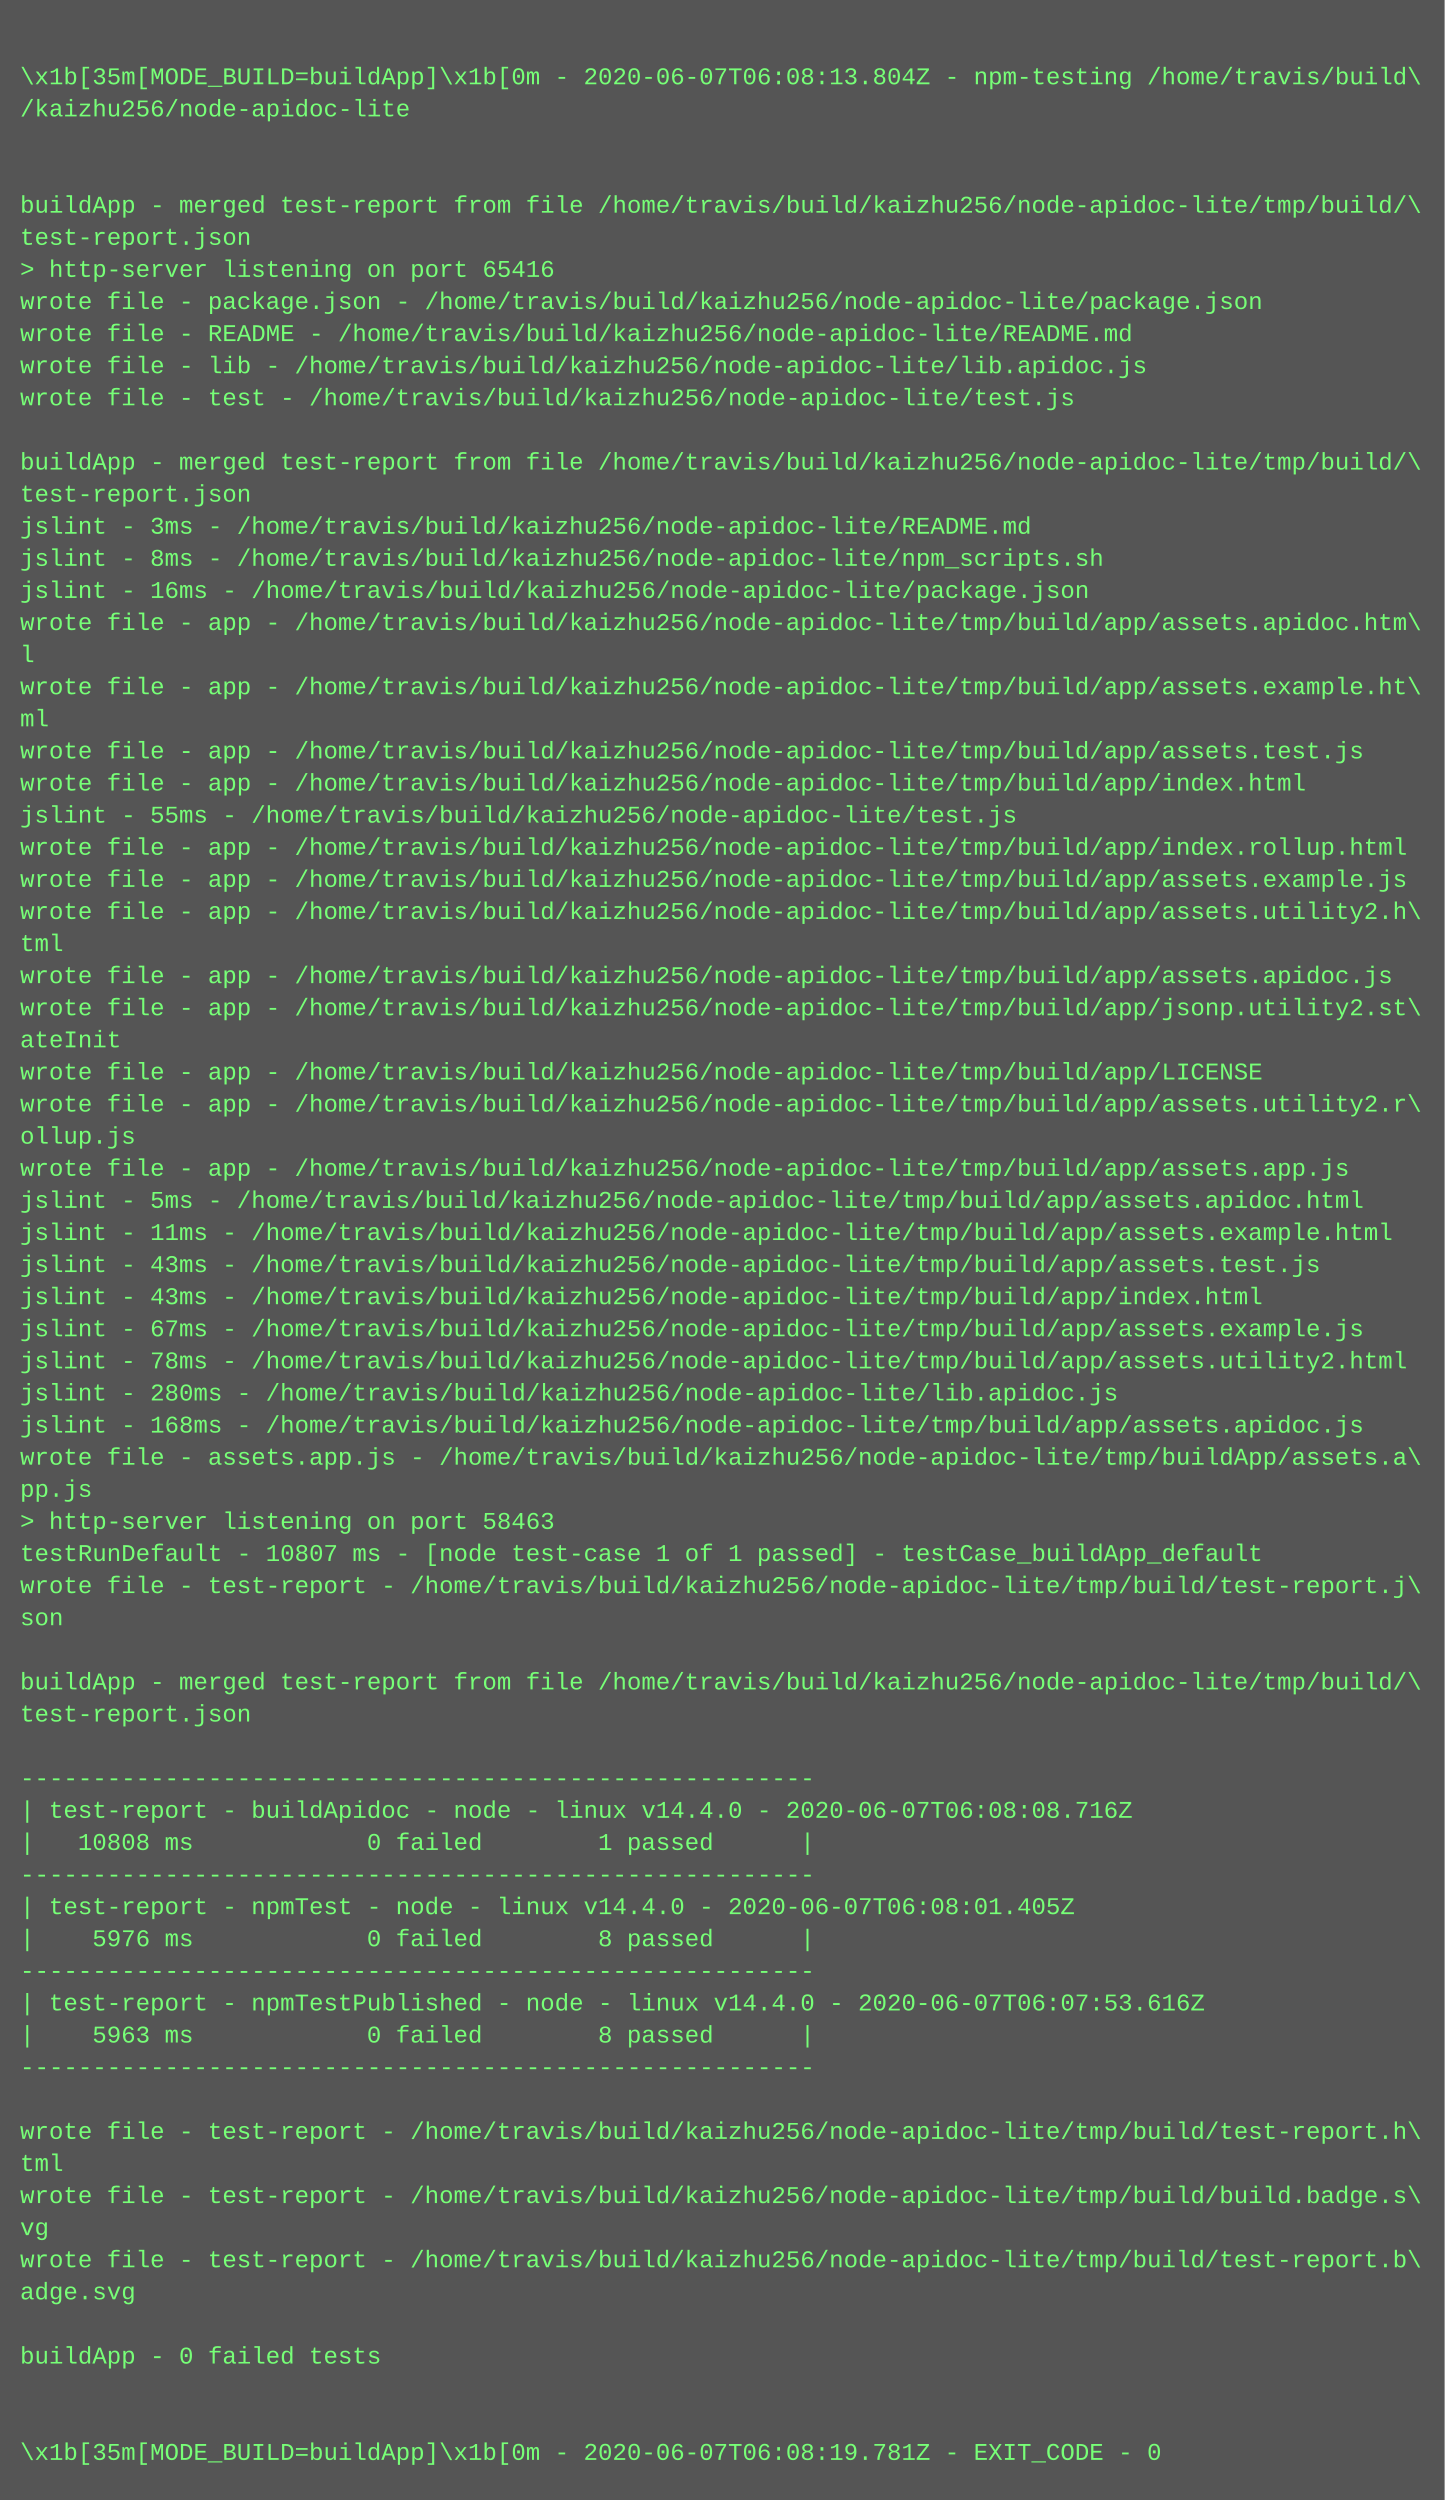
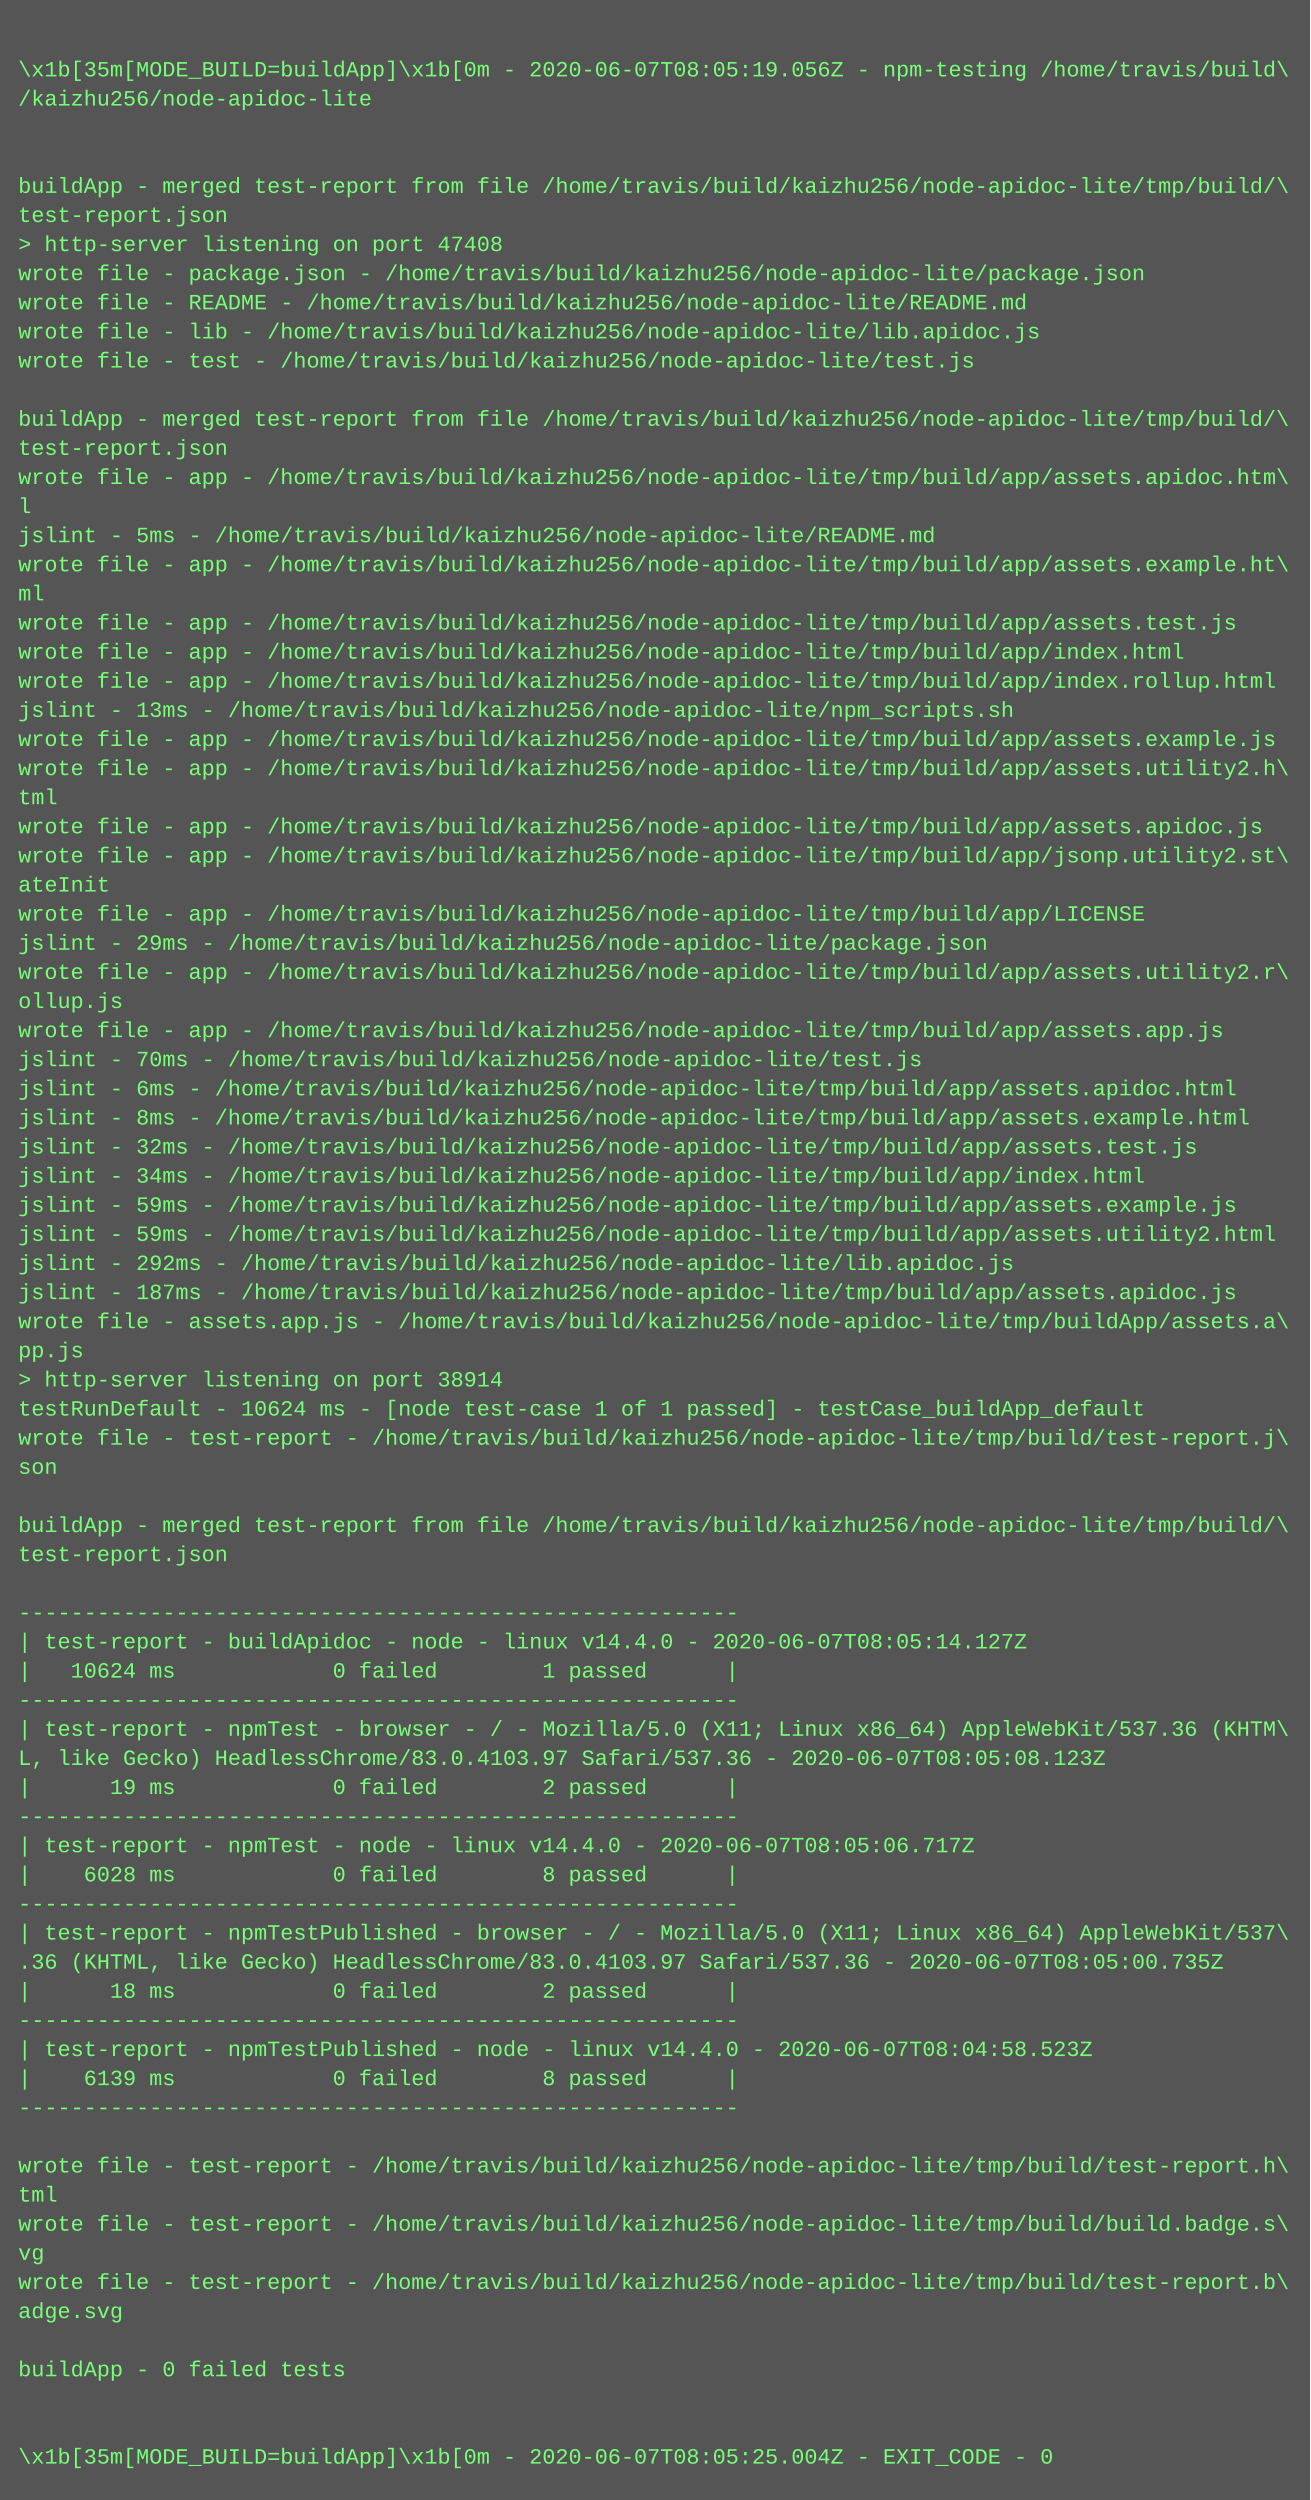
- <svg xmlns="http://www.w3.org/2000/svg" height="1246" width="720">
-   <rect height="1246" fill="#555" width="720" />
+ <svg xmlns="http://www.w3.org/2000/svg" height="1374" width="720">
+   <rect height="1374" fill="#555" width="720" />
  <text fill="#7f7" font-family="Courier New" font-size="12" xml:space="preserve">
    <tspan x="10" y="26" />
-     <tspan x="10" y="42">\x1b[35m[MODE_BUILD=buildApp]\x1b[0m - 2020-06-07T06:08:13.804Z - npm-testing /home/travis/build\</tspan>
+     <tspan x="10" y="42">\x1b[35m[MODE_BUILD=buildApp]\x1b[0m - 2020-06-07T08:05:19.056Z - npm-testing /home/travis/build\</tspan>
    <tspan x="10" y="58">/kaizhu256/node-apidoc-lite</tspan>
    <tspan x="10" y="74" />
    <tspan x="10" y="90" />
    <tspan x="10" y="106">buildApp - merged test-report from file /home/travis/build/kaizhu256/node-apidoc-lite/tmp/build/\</tspan>
    <tspan x="10" y="122">test-report.json</tspan>
-     <tspan x="10" y="138">&gt; http-server listening on port 65416</tspan>
+     <tspan x="10" y="138">&gt; http-server listening on port 47408</tspan>
    <tspan x="10" y="154">wrote file - package.json - /home/travis/build/kaizhu256/node-apidoc-lite/package.json</tspan>
    <tspan x="10" y="170">wrote file - README - /home/travis/build/kaizhu256/node-apidoc-lite/README.md</tspan>
    <tspan x="10" y="186">wrote file - lib - /home/travis/build/kaizhu256/node-apidoc-lite/lib.apidoc.js</tspan>
    <tspan x="10" y="202">wrote file - test - /home/travis/build/kaizhu256/node-apidoc-lite/test.js</tspan>
    <tspan x="10" y="218" />
    <tspan x="10" y="234">buildApp - merged test-report from file /home/travis/build/kaizhu256/node-apidoc-lite/tmp/build/\</tspan>
    <tspan x="10" y="250">test-report.json</tspan>
-     <tspan x="10" y="266">jslint - 3ms - /home/travis/build/kaizhu256/node-apidoc-lite/README.md</tspan>
-     <tspan x="10" y="282">jslint - 8ms - /home/travis/build/kaizhu256/node-apidoc-lite/npm_scripts.sh</tspan>
-     <tspan x="10" y="298">jslint - 16ms - /home/travis/build/kaizhu256/node-apidoc-lite/package.json</tspan>
-     <tspan x="10" y="314">wrote file - app - /home/travis/build/kaizhu256/node-apidoc-lite/tmp/build/app/assets.apidoc.htm\</tspan>
-     <tspan x="10" y="330">l</tspan>
-     <tspan x="10" y="346">wrote file - app - /home/travis/build/kaizhu256/node-apidoc-lite/tmp/build/app/assets.example.ht\</tspan>
-     <tspan x="10" y="362">ml</tspan>
-     <tspan x="10" y="378">wrote file - app - /home/travis/build/kaizhu256/node-apidoc-lite/tmp/build/app/assets.test.js</tspan>
-     <tspan x="10" y="394">wrote file - app - /home/travis/build/kaizhu256/node-apidoc-lite/tmp/build/app/index.html</tspan>
-     <tspan x="10" y="410">jslint - 55ms - /home/travis/build/kaizhu256/node-apidoc-lite/test.js</tspan>
-     <tspan x="10" y="426">wrote file - app - /home/travis/build/kaizhu256/node-apidoc-lite/tmp/build/app/index.rollup.html</tspan>
-     <tspan x="10" y="442">wrote file - app - /home/travis/build/kaizhu256/node-apidoc-lite/tmp/build/app/assets.example.js</tspan>
-     <tspan x="10" y="458">wrote file - app - /home/travis/build/kaizhu256/node-apidoc-lite/tmp/build/app/assets.utility2.h\</tspan>
-     <tspan x="10" y="474">tml</tspan>
-     <tspan x="10" y="490">wrote file - app - /home/travis/build/kaizhu256/node-apidoc-lite/tmp/build/app/assets.apidoc.js</tspan>
-     <tspan x="10" y="506">wrote file - app - /home/travis/build/kaizhu256/node-apidoc-lite/tmp/build/app/jsonp.utility2.st\</tspan>
-     <tspan x="10" y="522">ateInit</tspan>
-     <tspan x="10" y="538">wrote file - app - /home/travis/build/kaizhu256/node-apidoc-lite/tmp/build/app/LICENSE</tspan>
-     <tspan x="10" y="554">wrote file - app - /home/travis/build/kaizhu256/node-apidoc-lite/tmp/build/app/assets.utility2.r\</tspan>
-     <tspan x="10" y="570">ollup.js</tspan>
-     <tspan x="10" y="586">wrote file - app - /home/travis/build/kaizhu256/node-apidoc-lite/tmp/build/app/assets.app.js</tspan>
-     <tspan x="10" y="602">jslint - 5ms - /home/travis/build/kaizhu256/node-apidoc-lite/tmp/build/app/assets.apidoc.html</tspan>
-     <tspan x="10" y="618">jslint - 11ms - /home/travis/build/kaizhu256/node-apidoc-lite/tmp/build/app/assets.example.html</tspan>
-     <tspan x="10" y="634">jslint - 43ms - /home/travis/build/kaizhu256/node-apidoc-lite/tmp/build/app/assets.test.js</tspan>
-     <tspan x="10" y="650">jslint - 43ms - /home/travis/build/kaizhu256/node-apidoc-lite/tmp/build/app/index.html</tspan>
-     <tspan x="10" y="666">jslint - 67ms - /home/travis/build/kaizhu256/node-apidoc-lite/tmp/build/app/assets.example.js</tspan>
-     <tspan x="10" y="682">jslint - 78ms - /home/travis/build/kaizhu256/node-apidoc-lite/tmp/build/app/assets.utility2.html</tspan>
-     <tspan x="10" y="698">jslint - 280ms - /home/travis/build/kaizhu256/node-apidoc-lite/lib.apidoc.js</tspan>
-     <tspan x="10" y="714">jslint - 168ms - /home/travis/build/kaizhu256/node-apidoc-lite/tmp/build/app/assets.apidoc.js</tspan>
+     <tspan x="10" y="266">wrote file - app - /home/travis/build/kaizhu256/node-apidoc-lite/tmp/build/app/assets.apidoc.htm\</tspan>
+     <tspan x="10" y="282">l</tspan>
+     <tspan x="10" y="298">jslint - 5ms - /home/travis/build/kaizhu256/node-apidoc-lite/README.md</tspan>
+     <tspan x="10" y="314">wrote file - app - /home/travis/build/kaizhu256/node-apidoc-lite/tmp/build/app/assets.example.ht\</tspan>
+     <tspan x="10" y="330">ml</tspan>
+     <tspan x="10" y="346">wrote file - app - /home/travis/build/kaizhu256/node-apidoc-lite/tmp/build/app/assets.test.js</tspan>
+     <tspan x="10" y="362">wrote file - app - /home/travis/build/kaizhu256/node-apidoc-lite/tmp/build/app/index.html</tspan>
+     <tspan x="10" y="378">wrote file - app - /home/travis/build/kaizhu256/node-apidoc-lite/tmp/build/app/index.rollup.html</tspan>
+     <tspan x="10" y="394">jslint - 13ms - /home/travis/build/kaizhu256/node-apidoc-lite/npm_scripts.sh</tspan>
+     <tspan x="10" y="410">wrote file - app - /home/travis/build/kaizhu256/node-apidoc-lite/tmp/build/app/assets.example.js</tspan>
+     <tspan x="10" y="426">wrote file - app - /home/travis/build/kaizhu256/node-apidoc-lite/tmp/build/app/assets.utility2.h\</tspan>
+     <tspan x="10" y="442">tml</tspan>
+     <tspan x="10" y="458">wrote file - app - /home/travis/build/kaizhu256/node-apidoc-lite/tmp/build/app/assets.apidoc.js</tspan>
+     <tspan x="10" y="474">wrote file - app - /home/travis/build/kaizhu256/node-apidoc-lite/tmp/build/app/jsonp.utility2.st\</tspan>
+     <tspan x="10" y="490">ateInit</tspan>
+     <tspan x="10" y="506">wrote file - app - /home/travis/build/kaizhu256/node-apidoc-lite/tmp/build/app/LICENSE</tspan>
+     <tspan x="10" y="522">jslint - 29ms - /home/travis/build/kaizhu256/node-apidoc-lite/package.json</tspan>
+     <tspan x="10" y="538">wrote file - app - /home/travis/build/kaizhu256/node-apidoc-lite/tmp/build/app/assets.utility2.r\</tspan>
+     <tspan x="10" y="554">ollup.js</tspan>
+     <tspan x="10" y="570">wrote file - app - /home/travis/build/kaizhu256/node-apidoc-lite/tmp/build/app/assets.app.js</tspan>
+     <tspan x="10" y="586">jslint - 70ms - /home/travis/build/kaizhu256/node-apidoc-lite/test.js</tspan>
+     <tspan x="10" y="602">jslint - 6ms - /home/travis/build/kaizhu256/node-apidoc-lite/tmp/build/app/assets.apidoc.html</tspan>
+     <tspan x="10" y="618">jslint - 8ms - /home/travis/build/kaizhu256/node-apidoc-lite/tmp/build/app/assets.example.html</tspan>
+     <tspan x="10" y="634">jslint - 32ms - /home/travis/build/kaizhu256/node-apidoc-lite/tmp/build/app/assets.test.js</tspan>
+     <tspan x="10" y="650">jslint - 34ms - /home/travis/build/kaizhu256/node-apidoc-lite/tmp/build/app/index.html</tspan>
+     <tspan x="10" y="666">jslint - 59ms - /home/travis/build/kaizhu256/node-apidoc-lite/tmp/build/app/assets.example.js</tspan>
+     <tspan x="10" y="682">jslint - 59ms - /home/travis/build/kaizhu256/node-apidoc-lite/tmp/build/app/assets.utility2.html</tspan>
+     <tspan x="10" y="698">jslint - 292ms - /home/travis/build/kaizhu256/node-apidoc-lite/lib.apidoc.js</tspan>
+     <tspan x="10" y="714">jslint - 187ms - /home/travis/build/kaizhu256/node-apidoc-lite/tmp/build/app/assets.apidoc.js</tspan>
    <tspan x="10" y="730">wrote file - assets.app.js - /home/travis/build/kaizhu256/node-apidoc-lite/tmp/buildApp/assets.a\</tspan>
    <tspan x="10" y="746">pp.js</tspan>
-     <tspan x="10" y="762">&gt; http-server listening on port 58463</tspan>
-     <tspan x="10" y="778">testRunDefault - 10807 ms - [node test-case 1 of 1 passed] - testCase_buildApp_default</tspan>
+     <tspan x="10" y="762">&gt; http-server listening on port 38914</tspan>
+     <tspan x="10" y="778">testRunDefault - 10624 ms - [node test-case 1 of 1 passed] - testCase_buildApp_default</tspan>
    <tspan x="10" y="794">wrote file - test-report - /home/travis/build/kaizhu256/node-apidoc-lite/tmp/build/test-report.j\</tspan>
    <tspan x="10" y="810">son</tspan>
    <tspan x="10" y="826" />
    <tspan x="10" y="842">buildApp - merged test-report from file /home/travis/build/kaizhu256/node-apidoc-lite/tmp/build/\</tspan>
    <tspan x="10" y="858">test-report.json</tspan>
    <tspan x="10" y="874" />
    <tspan x="10" y="890">-------------------------------------------------------</tspan>
-     <tspan x="10" y="906">| test-report - buildApidoc - node - linux v14.4.0 - 2020-06-07T06:08:08.716Z</tspan>
-     <tspan x="10" y="922">|   10808 ms            0 failed        1 passed      |</tspan>
+     <tspan x="10" y="906">| test-report - buildApidoc - node - linux v14.4.0 - 2020-06-07T08:05:14.127Z</tspan>
+     <tspan x="10" y="922">|   10624 ms            0 failed        1 passed      |</tspan>
    <tspan x="10" y="938">-------------------------------------------------------</tspan>
-     <tspan x="10" y="954">| test-report - npmTest - node - linux v14.4.0 - 2020-06-07T06:08:01.405Z</tspan>
-     <tspan x="10" y="970">|    5976 ms            0 failed        8 passed      |</tspan>
-     <tspan x="10" y="986">-------------------------------------------------------</tspan>
-     <tspan x="10" y="1002">| test-report - npmTestPublished - node - linux v14.4.0 - 2020-06-07T06:07:53.616Z</tspan>
-     <tspan x="10" y="1018">|    5963 ms            0 failed        8 passed      |</tspan>
-     <tspan x="10" y="1034">-------------------------------------------------------</tspan>
-     <tspan x="10" y="1050" />
-     <tspan x="10" y="1066">wrote file - test-report - /home/travis/build/kaizhu256/node-apidoc-lite/tmp/build/test-report.h\</tspan>
-     <tspan x="10" y="1082">tml</tspan>
-     <tspan x="10" y="1098">wrote file - test-report - /home/travis/build/kaizhu256/node-apidoc-lite/tmp/build/build.badge.s\</tspan>
-     <tspan x="10" y="1114">vg</tspan>
-     <tspan x="10" y="1130">wrote file - test-report - /home/travis/build/kaizhu256/node-apidoc-lite/tmp/build/test-report.b\</tspan>
-     <tspan x="10" y="1146">adge.svg</tspan>
-     <tspan x="10" y="1162" />
-     <tspan x="10" y="1178">buildApp - 0 failed tests</tspan>
-     <tspan x="10" y="1194" />
-     <tspan x="10" y="1210" />
-     <tspan x="10" y="1226">\x1b[35m[MODE_BUILD=buildApp]\x1b[0m - 2020-06-07T06:08:19.781Z - EXIT_CODE - 0</tspan>
+     <tspan x="10" y="954">| test-report - npmTest - browser - / - Mozilla/5.0 (X11; Linux x86_64) AppleWebKit/537.36 (KHTM\</tspan>
+     <tspan x="10" y="970">L, like Gecko) HeadlessChrome/83.0.4103.97 Safari/537.36 - 2020-06-07T08:05:08.123Z</tspan>
+     <tspan x="10" y="986">|      19 ms            0 failed        2 passed      |</tspan>
+     <tspan x="10" y="1002">-------------------------------------------------------</tspan>
+     <tspan x="10" y="1018">| test-report - npmTest - node - linux v14.4.0 - 2020-06-07T08:05:06.717Z</tspan>
+     <tspan x="10" y="1034">|    6028 ms            0 failed        8 passed      |</tspan>
+     <tspan x="10" y="1050">-------------------------------------------------------</tspan>
+     <tspan x="10" y="1066">| test-report - npmTestPublished - browser - / - Mozilla/5.0 (X11; Linux x86_64) AppleWebKit/537\</tspan>
+     <tspan x="10" y="1082">.36 (KHTML, like Gecko) HeadlessChrome/83.0.4103.97 Safari/537.36 - 2020-06-07T08:05:00.735Z</tspan>
+     <tspan x="10" y="1098">|      18 ms            0 failed        2 passed      |</tspan>
+     <tspan x="10" y="1114">-------------------------------------------------------</tspan>
+     <tspan x="10" y="1130">| test-report - npmTestPublished - node - linux v14.4.0 - 2020-06-07T08:04:58.523Z</tspan>
+     <tspan x="10" y="1146">|    6139 ms            0 failed        8 passed      |</tspan>
+     <tspan x="10" y="1162">-------------------------------------------------------</tspan>
+     <tspan x="10" y="1178" />
+     <tspan x="10" y="1194">wrote file - test-report - /home/travis/build/kaizhu256/node-apidoc-lite/tmp/build/test-report.h\</tspan>
+     <tspan x="10" y="1210">tml</tspan>
+     <tspan x="10" y="1226">wrote file - test-report - /home/travis/build/kaizhu256/node-apidoc-lite/tmp/build/build.badge.s\</tspan>
+     <tspan x="10" y="1242">vg</tspan>
+     <tspan x="10" y="1258">wrote file - test-report - /home/travis/build/kaizhu256/node-apidoc-lite/tmp/build/test-report.b\</tspan>
+     <tspan x="10" y="1274">adge.svg</tspan>
+     <tspan x="10" y="1290" />
+     <tspan x="10" y="1306">buildApp - 0 failed tests</tspan>
+     <tspan x="10" y="1322" />
+     <tspan x="10" y="1338" />
+     <tspan x="10" y="1354">\x1b[35m[MODE_BUILD=buildApp]\x1b[0m - 2020-06-07T08:05:25.004Z - EXIT_CODE - 0</tspan>
  </text>
</svg>
